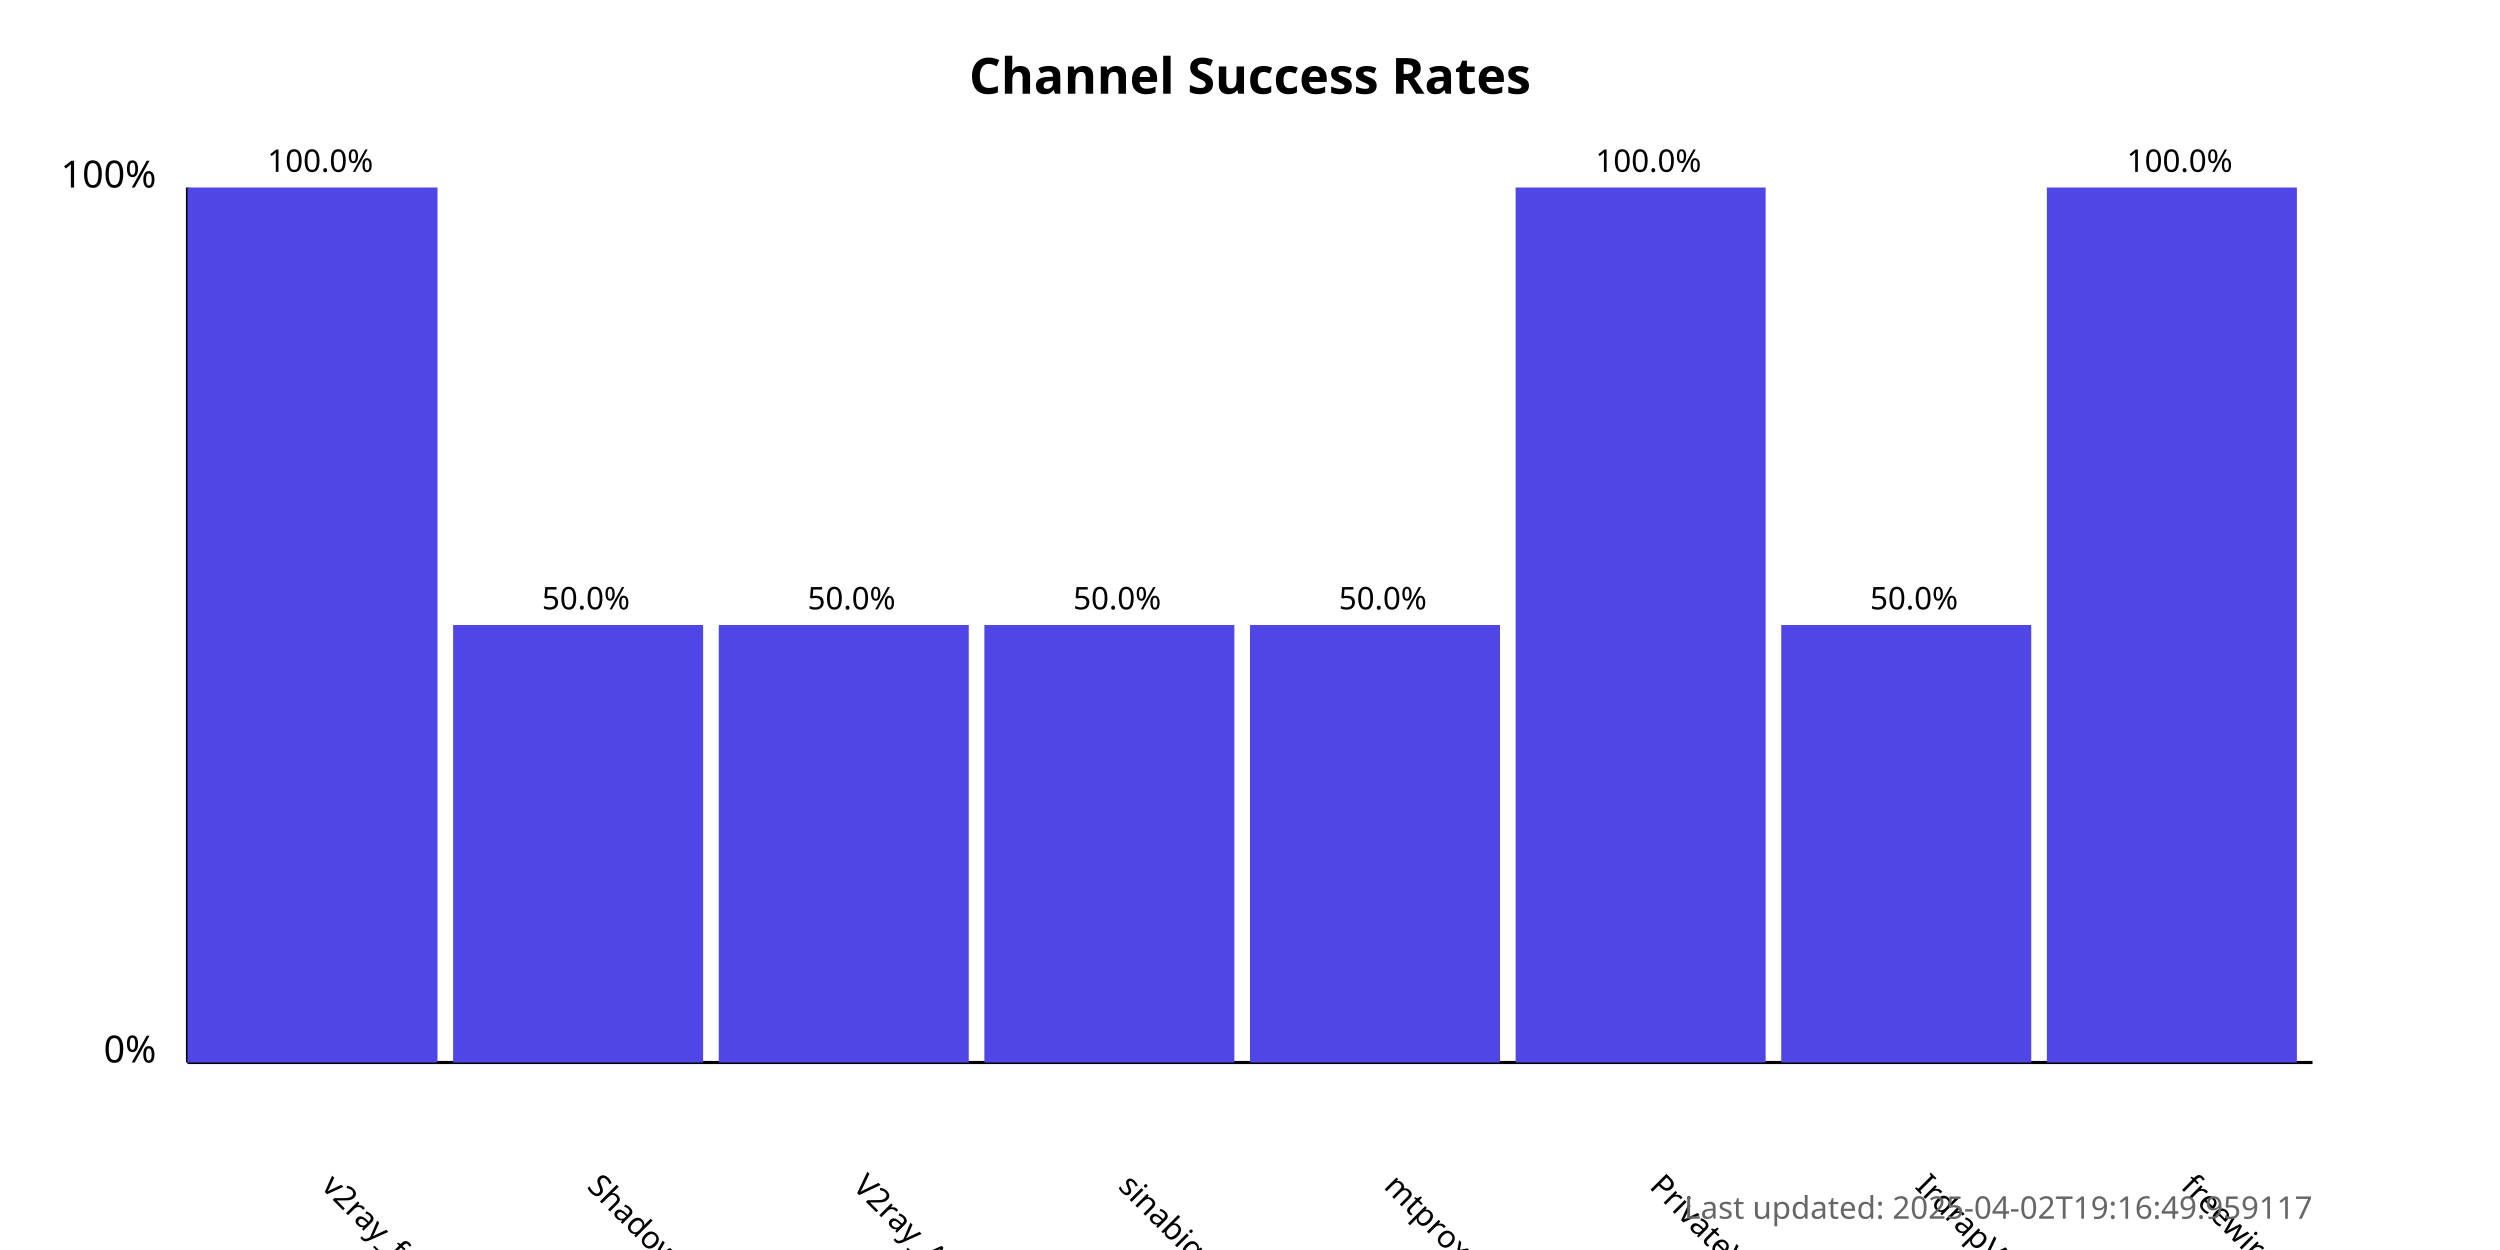
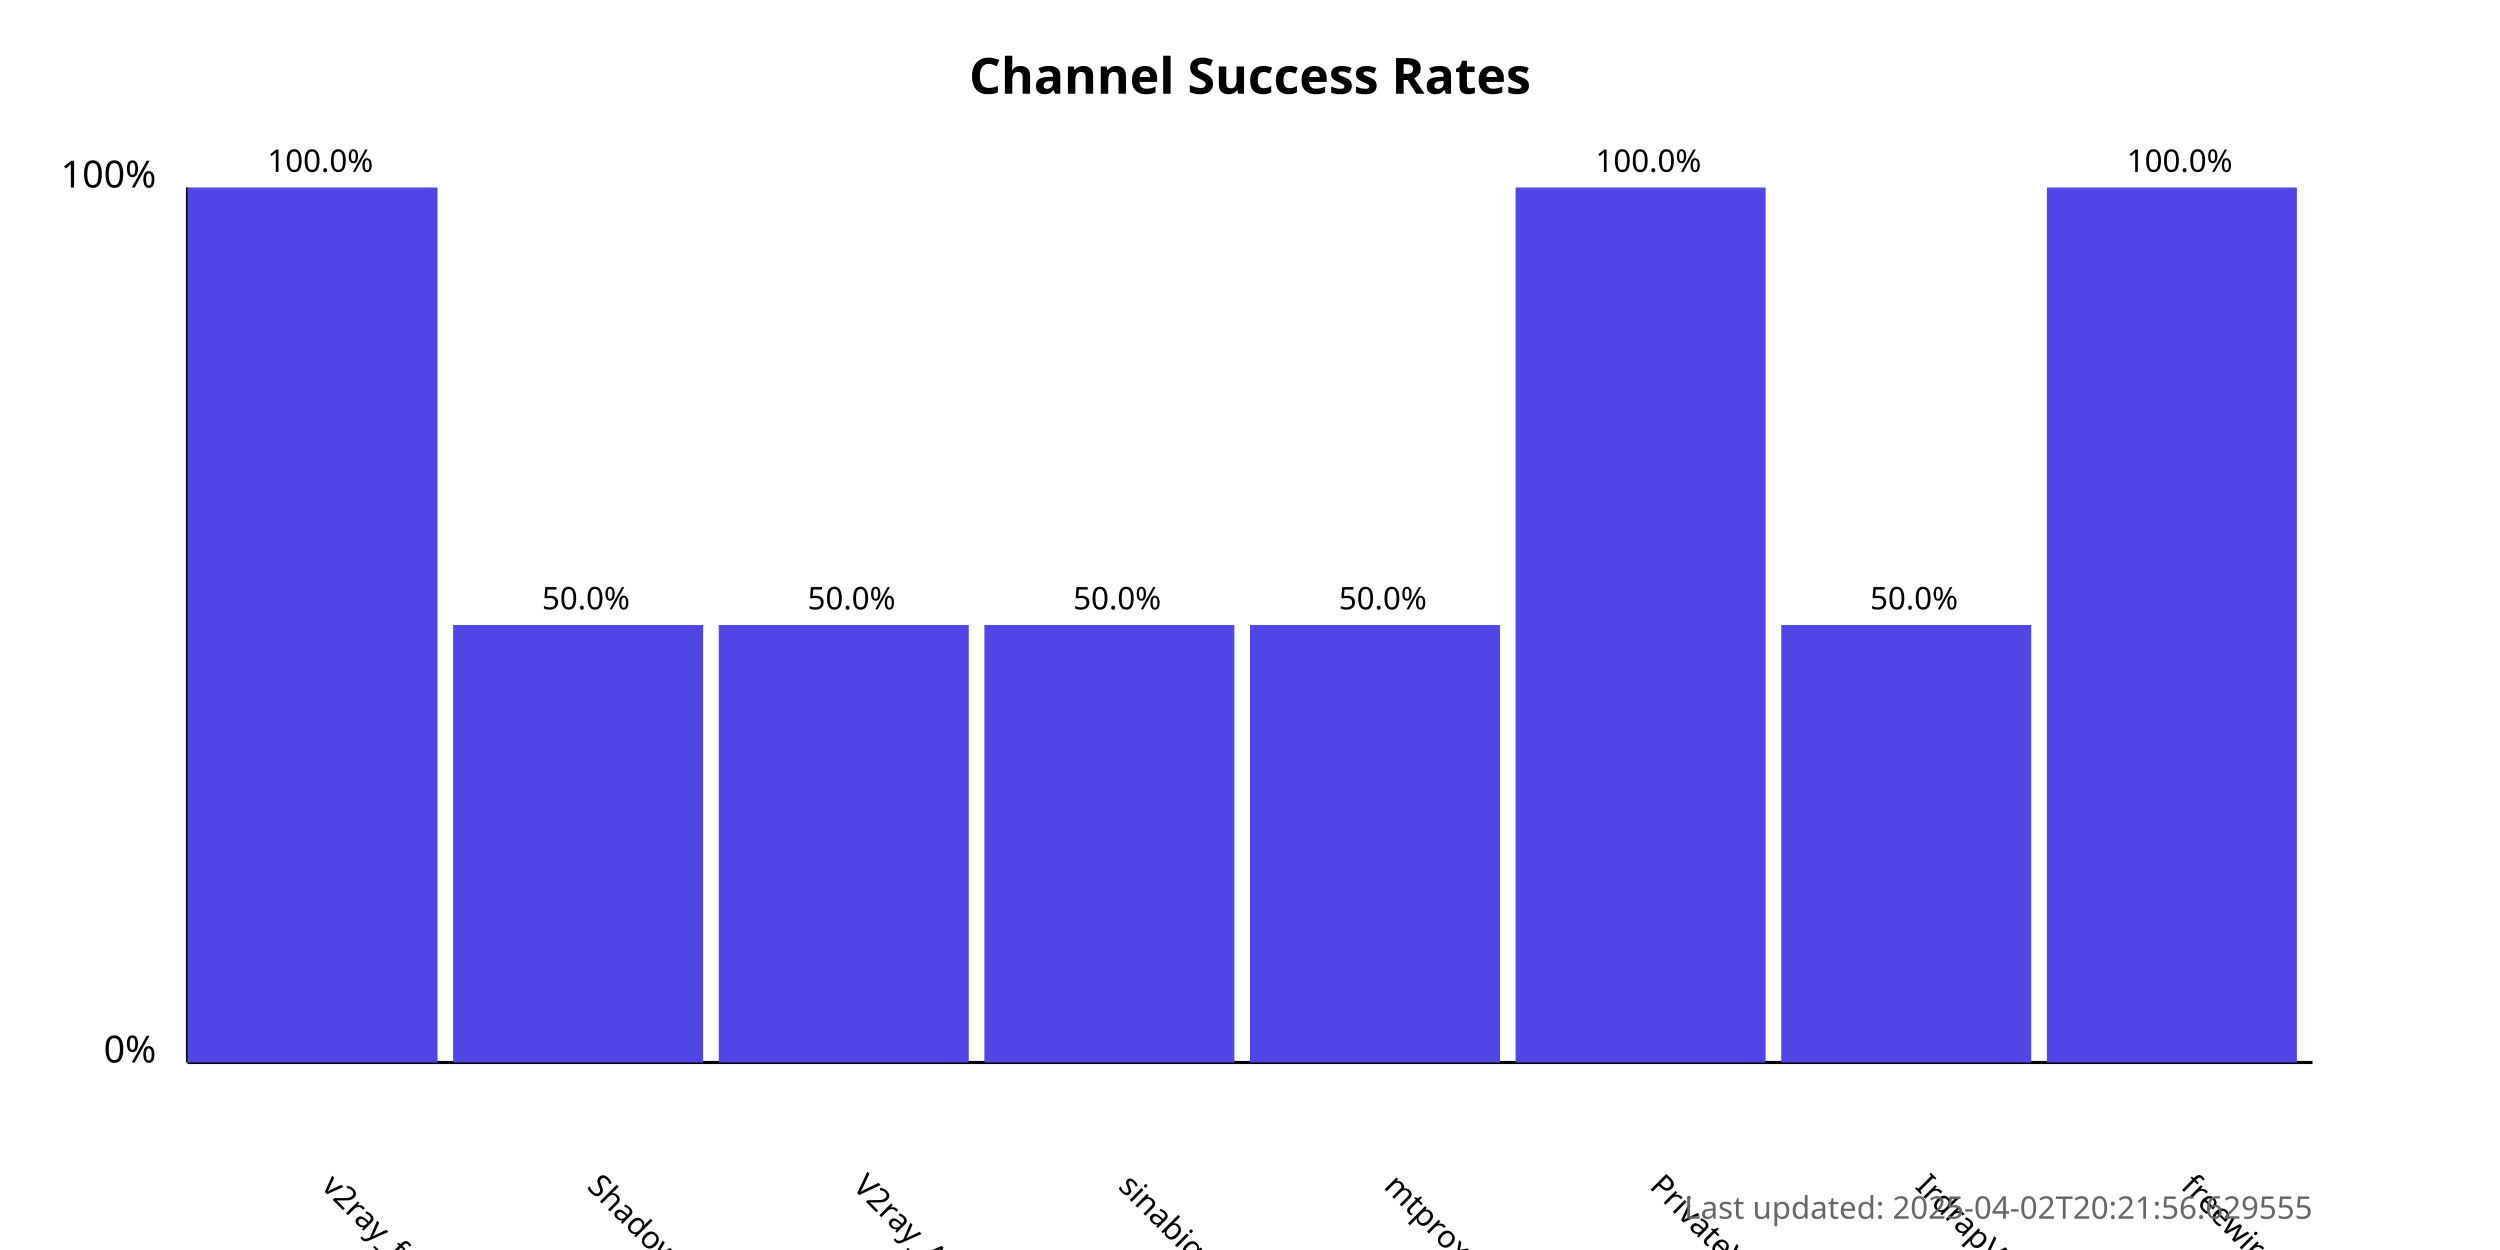
<svg xmlns="http://www.w3.org/2000/svg" width="800" height="400">
  <style>
            .chart-title { font: bold 16px sans-serif; }
            .axis-label { font: 12px sans-serif; }
            .tick-label { font: 10px sans-serif; }
            .bar { fill: #4f46e5; }
            .bar:hover { fill: #6366f1; }
            .timestamp { font: 10px sans-serif; fill: #666; }
        </style>
  <text x="400.0" y="30" text-anchor="middle" class="chart-title">
            Channel Success Rates
        </text>
  <line x1="60" y1="340" x2="60" y2="60" stroke="black" stroke-width="1" />
  <line x1="60" y1="340" x2="740" y2="340" stroke="black" stroke-width="1" />
  <text x="50" y="340" text-anchor="end" class="axis-label">0%</text>
  <text x="50" y="60" text-anchor="end" class="axis-label">100%</text>
  <g>
    <rect x="60" y="60.0" width="80.0" height="280.0" class="bar" />
    <text x="102.5" y="380" transform="rotate(45, 102.5, 380)" text-anchor="start" class="tick-label">
                v2ray_free_conf
            </text>
    <text x="102.5" y="55.0" text-anchor="middle" class="tick-label">
                100.0%
            </text>
  </g>
  <g>
    <rect x="145.0" y="200.0" width="80.0" height="140.0" class="bar" />
    <text x="187.5" y="380" transform="rotate(45, 187.5, 380)" text-anchor="start" class="tick-label">
                ShadowProxy66
            </text>
    <text x="187.5" y="195.0" text-anchor="middle" class="tick-label">
                50.0%
            </text>
  </g>
  <g>
    <rect x="230.0" y="200.0" width="80.0" height="140.0" class="bar" />
    <text x="272.5" y="380" transform="rotate(45, 272.5, 380)" text-anchor="start" class="tick-label">
                V2ray_Alpha
            </text>
    <text x="272.5" y="195.0" text-anchor="middle" class="tick-label">
                50.0%
            </text>
  </g>
  <g>
    <rect x="315.0" y="200.0" width="80.0" height="140.0" class="bar" />
    <text x="357.5" y="380" transform="rotate(45, 357.5, 380)" text-anchor="start" class="tick-label">
                sinabigo
            </text>
    <text x="357.5" y="195.0" text-anchor="middle" class="tick-label">
                50.0%
            </text>
  </g>
  <g>
    <rect x="400.0" y="200.0" width="80.0" height="140.0" class="bar" />
    <text x="442.5" y="380" transform="rotate(45, 442.5, 380)" text-anchor="start" class="tick-label">
                mtproxy_lists
            </text>
    <text x="442.5" y="195.0" text-anchor="middle" class="tick-label">
                50.0%
            </text>
  </g>
  <g>
    <rect x="485.0" y="60.0" width="80.0" height="280.0" class="bar" />
    <text x="527.5" y="380" transform="rotate(45, 527.5, 380)" text-anchor="start" class="tick-label">
                PrivateVPNs
            </text>
    <text x="527.5" y="55.0" text-anchor="middle" class="tick-label">
                100.0%
            </text>
  </g>
  <g>
    <rect x="570.0" y="200.0" width="80.0" height="140.0" class="bar" />
    <text x="612.5" y="380" transform="rotate(45, 612.5, 380)" text-anchor="start" class="tick-label">
                IrdrapVPNnews
            </text>
    <text x="612.5" y="195.0" text-anchor="middle" class="tick-label">
                50.0%
            </text>
  </g>
  <g>
    <rect x="655.0" y="60.0" width="80.0" height="280.0" class="bar" />
    <text x="697.5" y="380" transform="rotate(45, 697.5, 380)" text-anchor="start" class="tick-label">
                freewireguard
            </text>
    <text x="697.5" y="55.0" text-anchor="middle" class="tick-label">
                100.0%
            </text>
  </g>
  <text x="740" y="390" text-anchor="end" class="timestamp">
-             Last updated: 2025-04-02T19:16:49.959117
+             Last updated: 2025-04-02T20:21:56.629555
        </text>
</svg>
